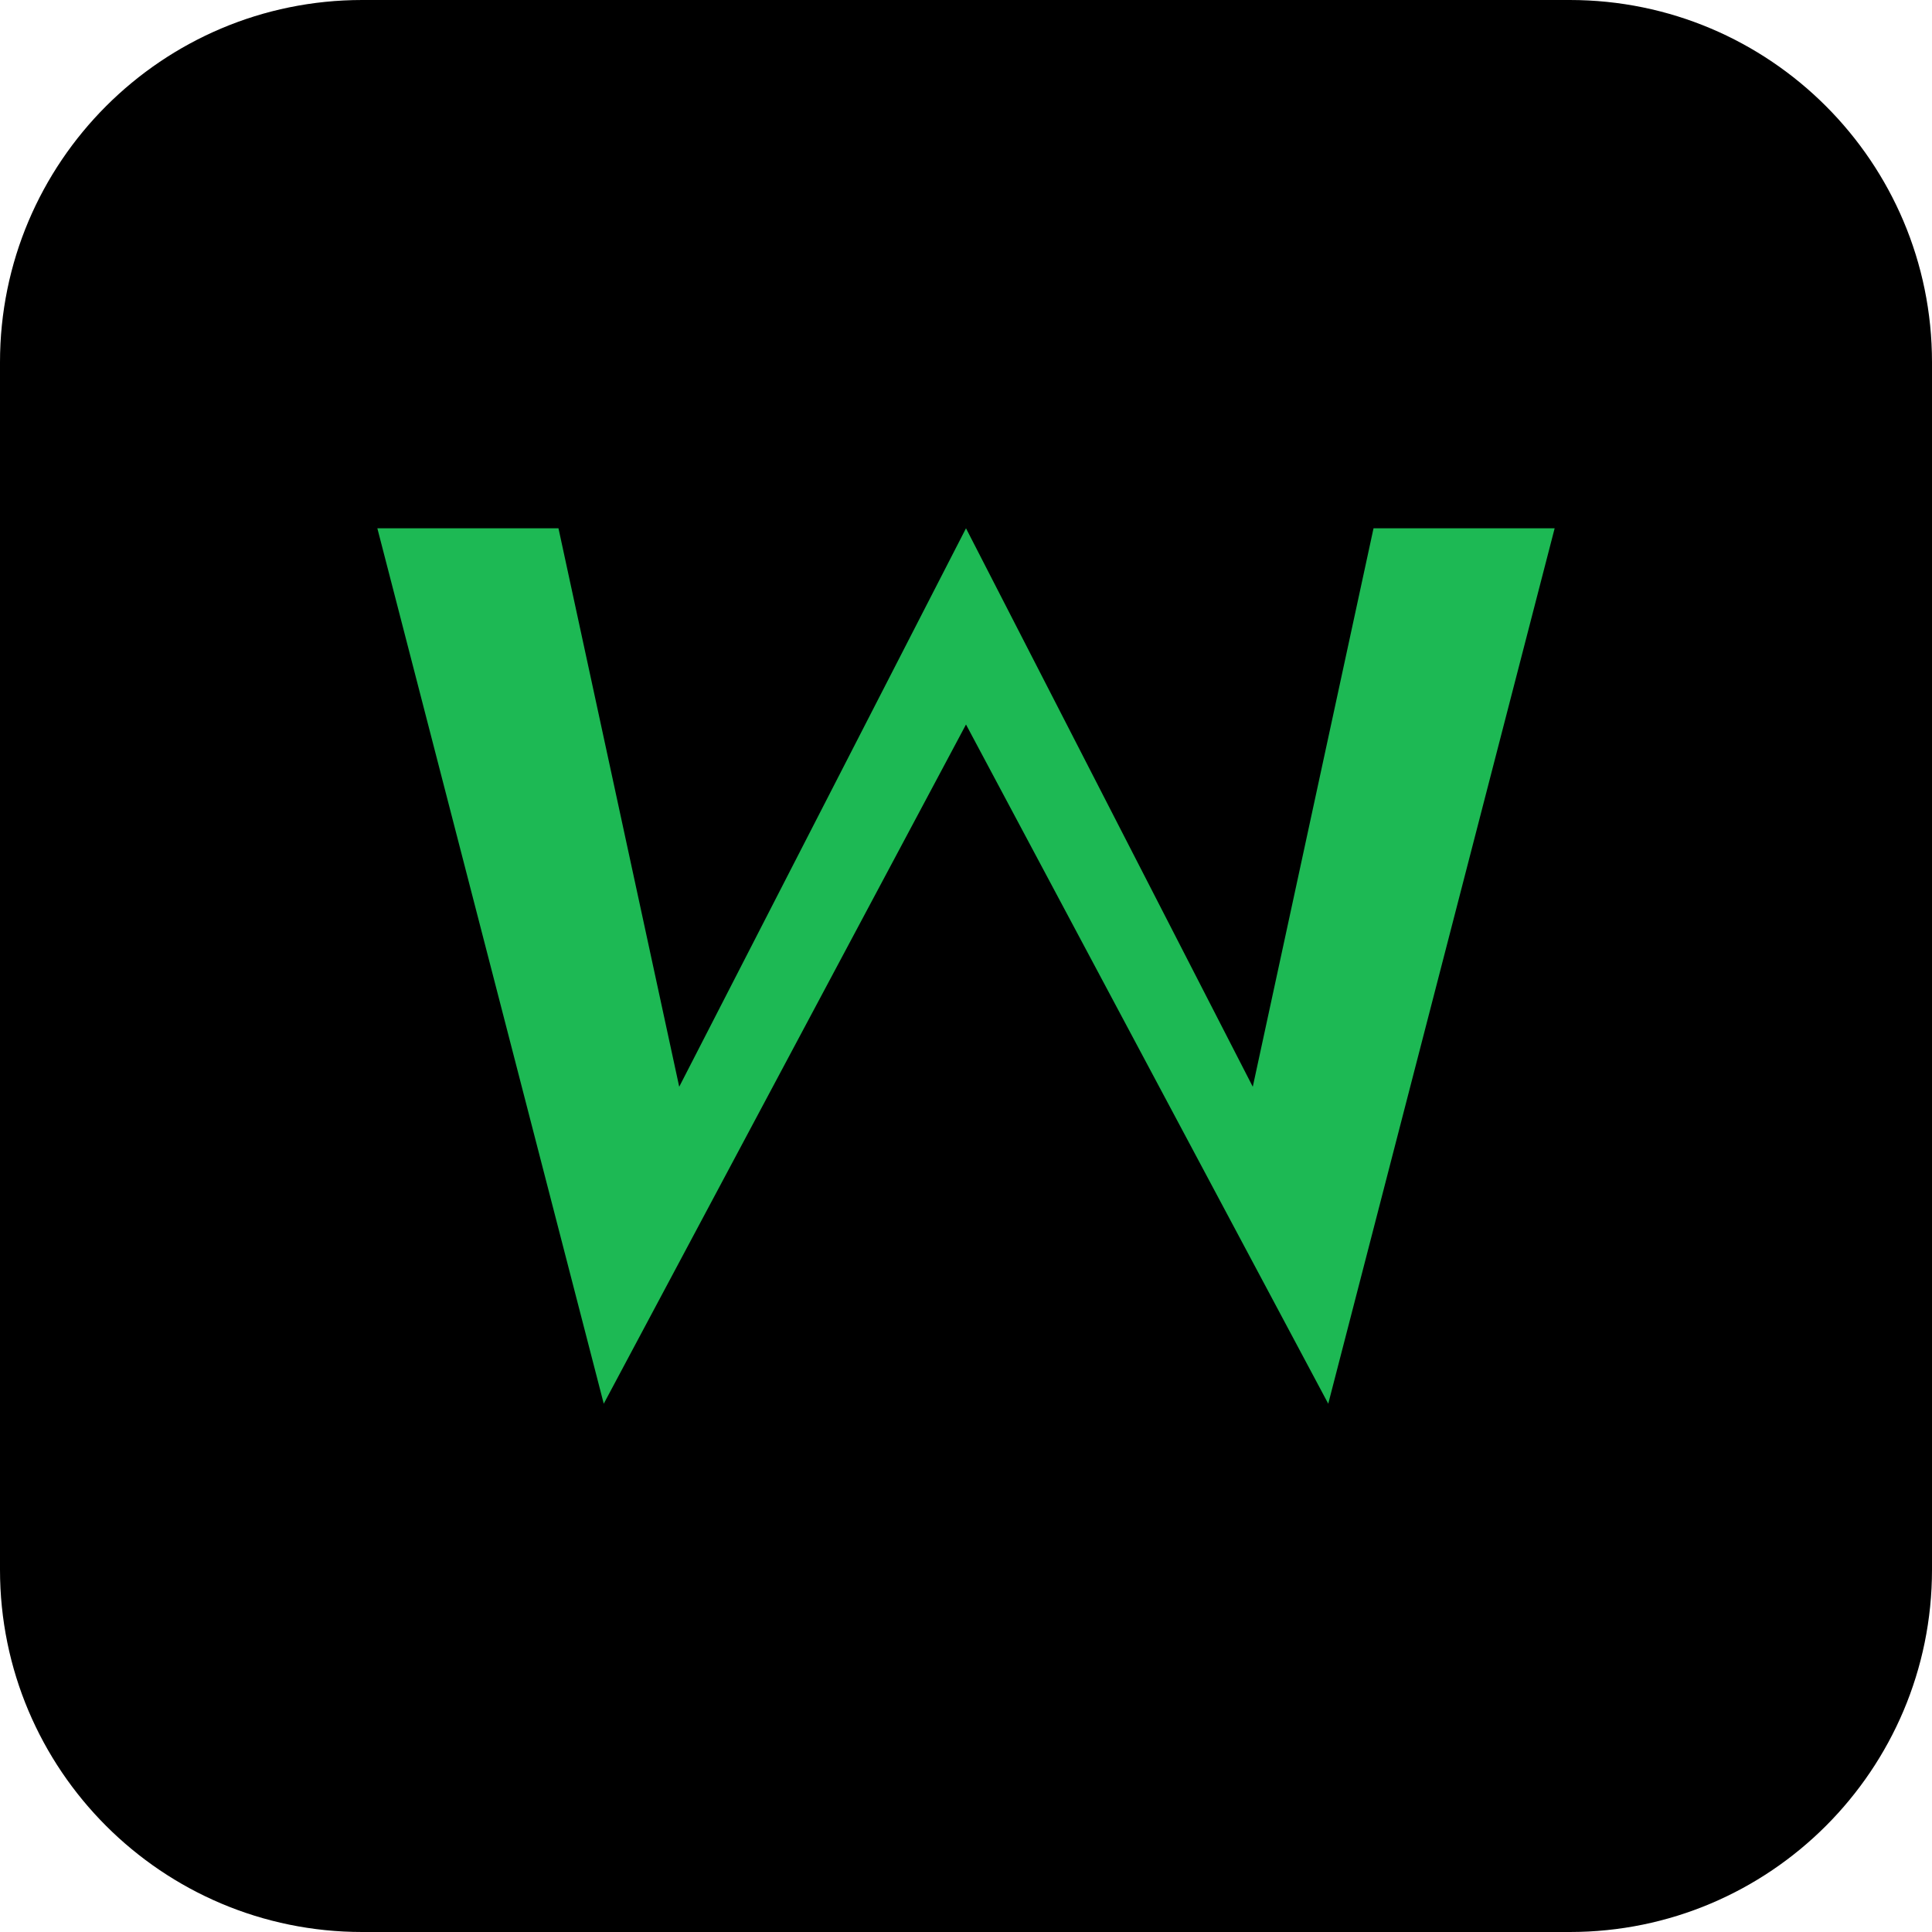
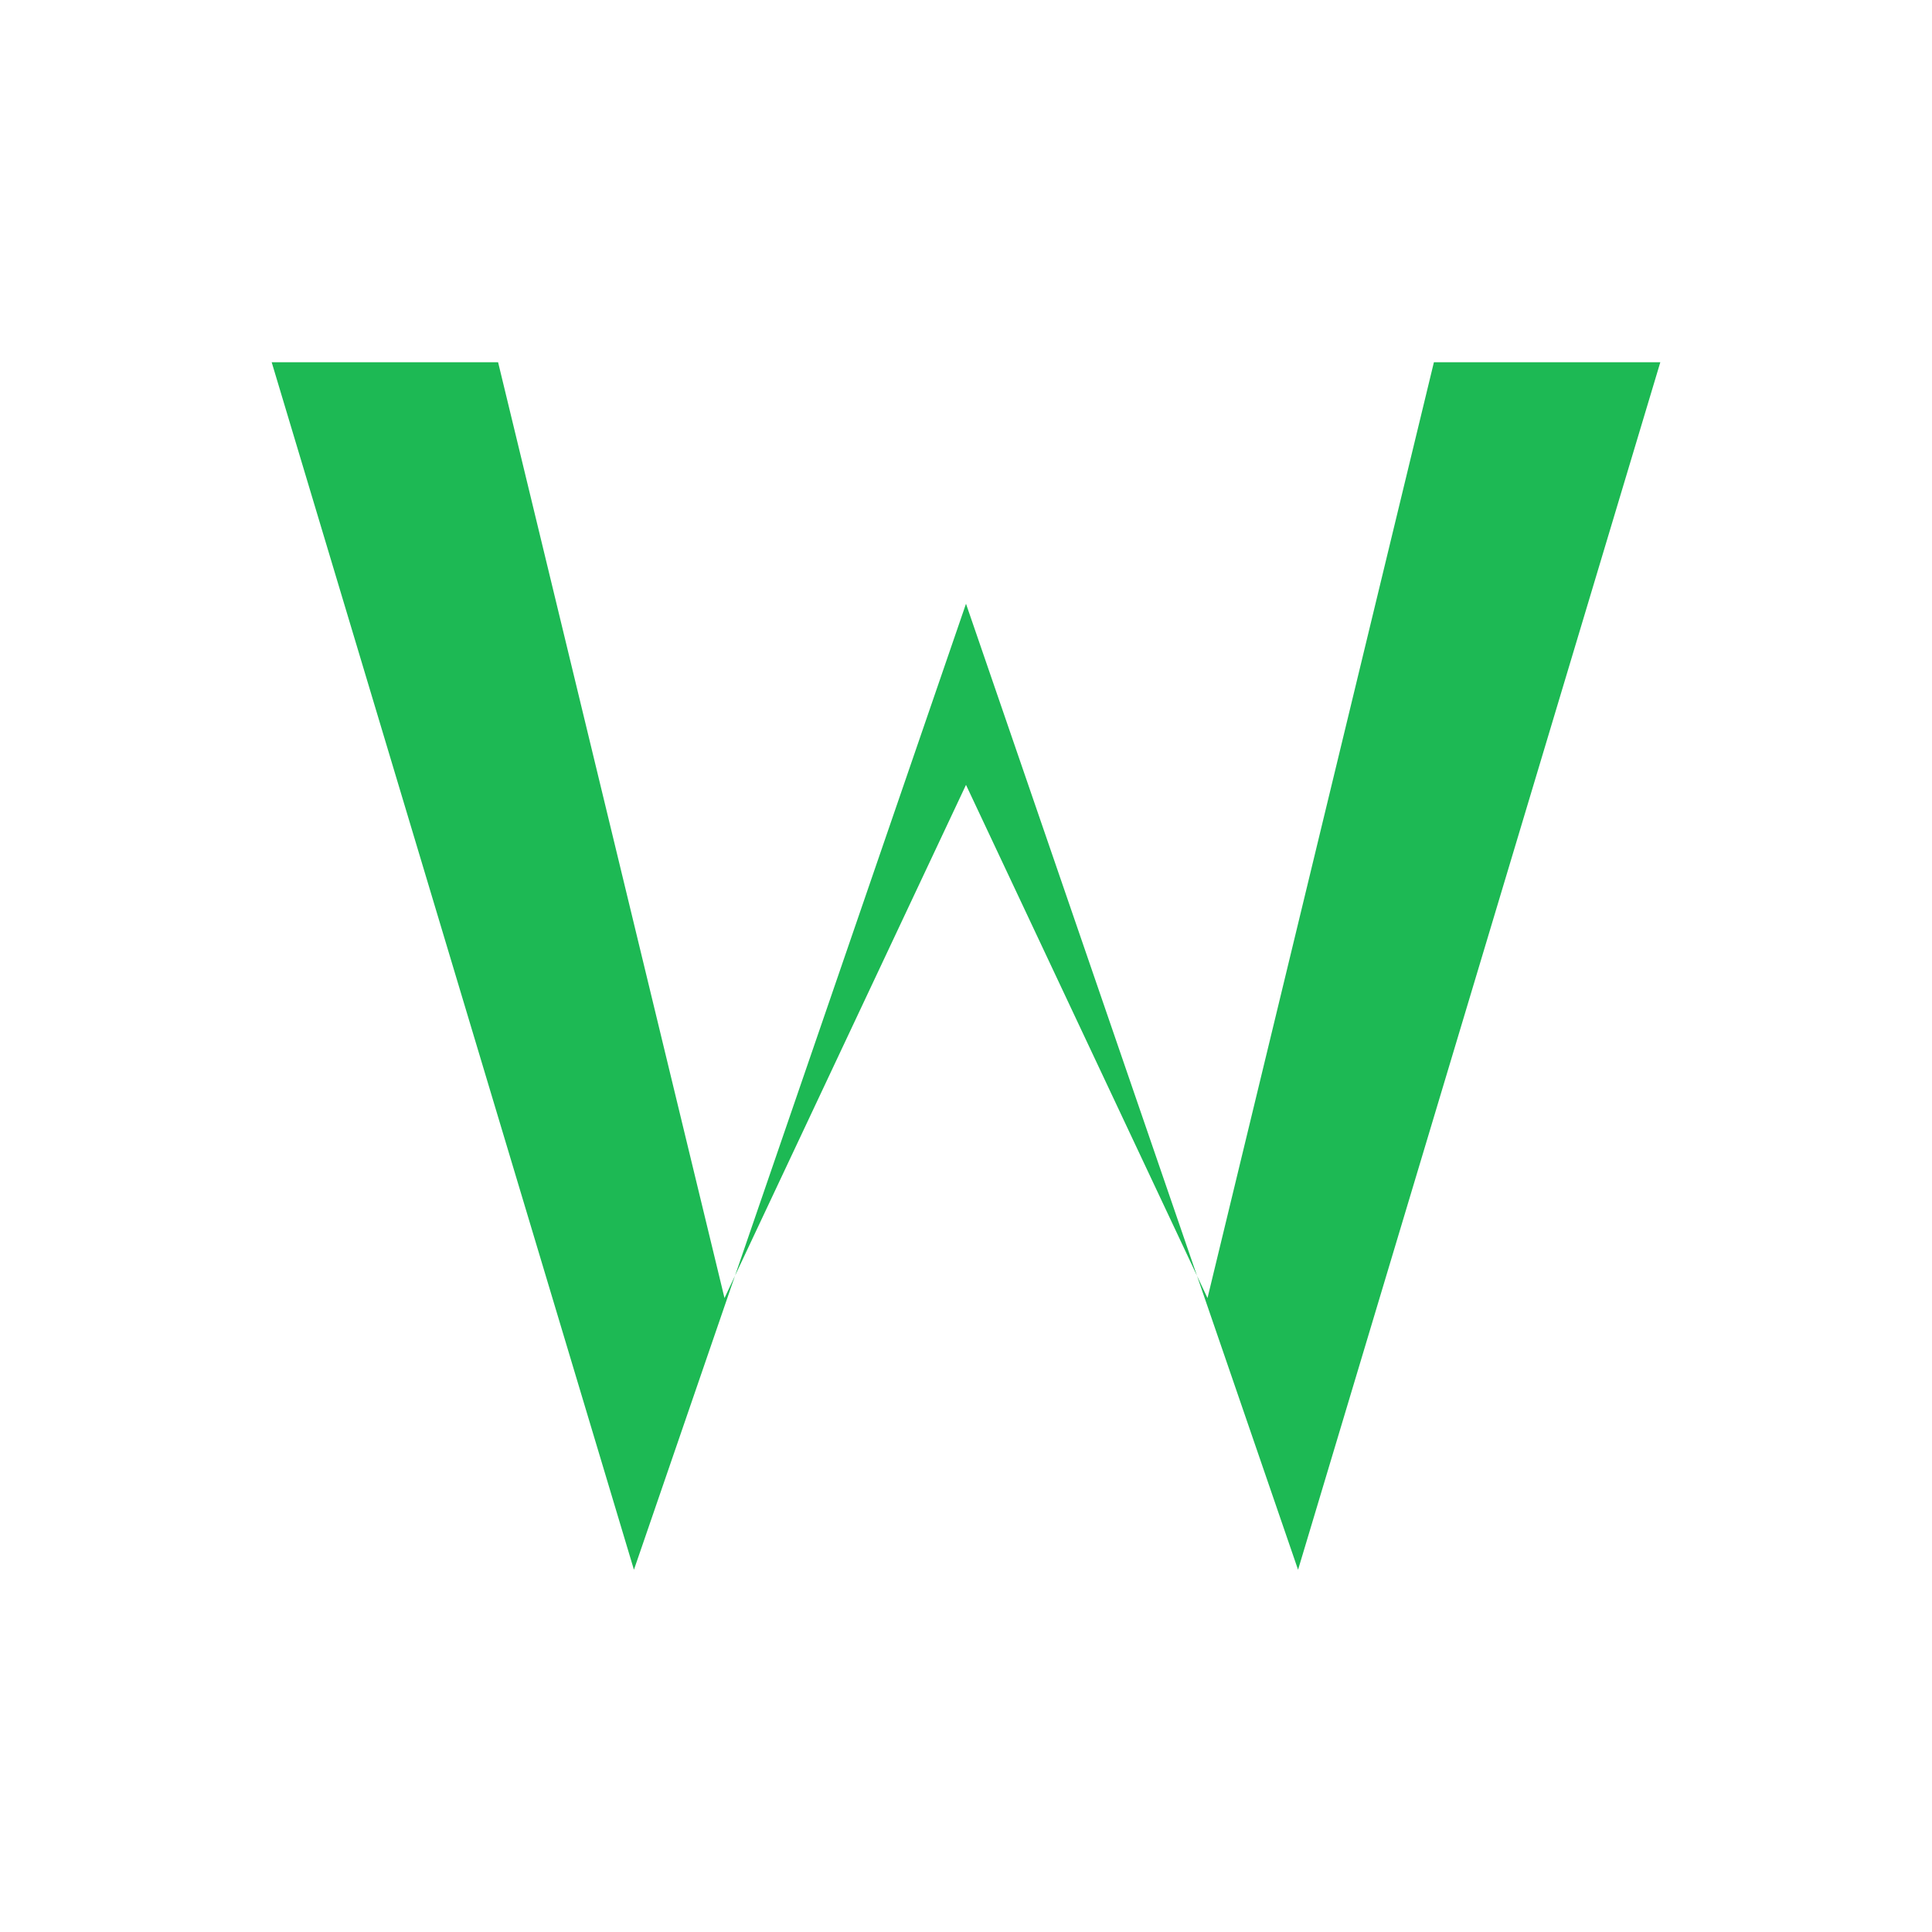
<svg xmlns="http://www.w3.org/2000/svg" viewBox="0 0 512 512">
-   <rect width="512" height="512" rx="96" fill="#000000" />
-   <path d="M100 140 l60 232 l96-180 l96 180 l60-232 l-48 0 l-32 148 l-76-148 l-76 148 l-32-148Z" fill="#1DB954" />
+   <path d="M72 96 L168 416 L256 160 L344 416 L440 96 L380 96 L320 344 L256 208 L192 344 L132 96Z" fill="#1DB954" />
</svg>
